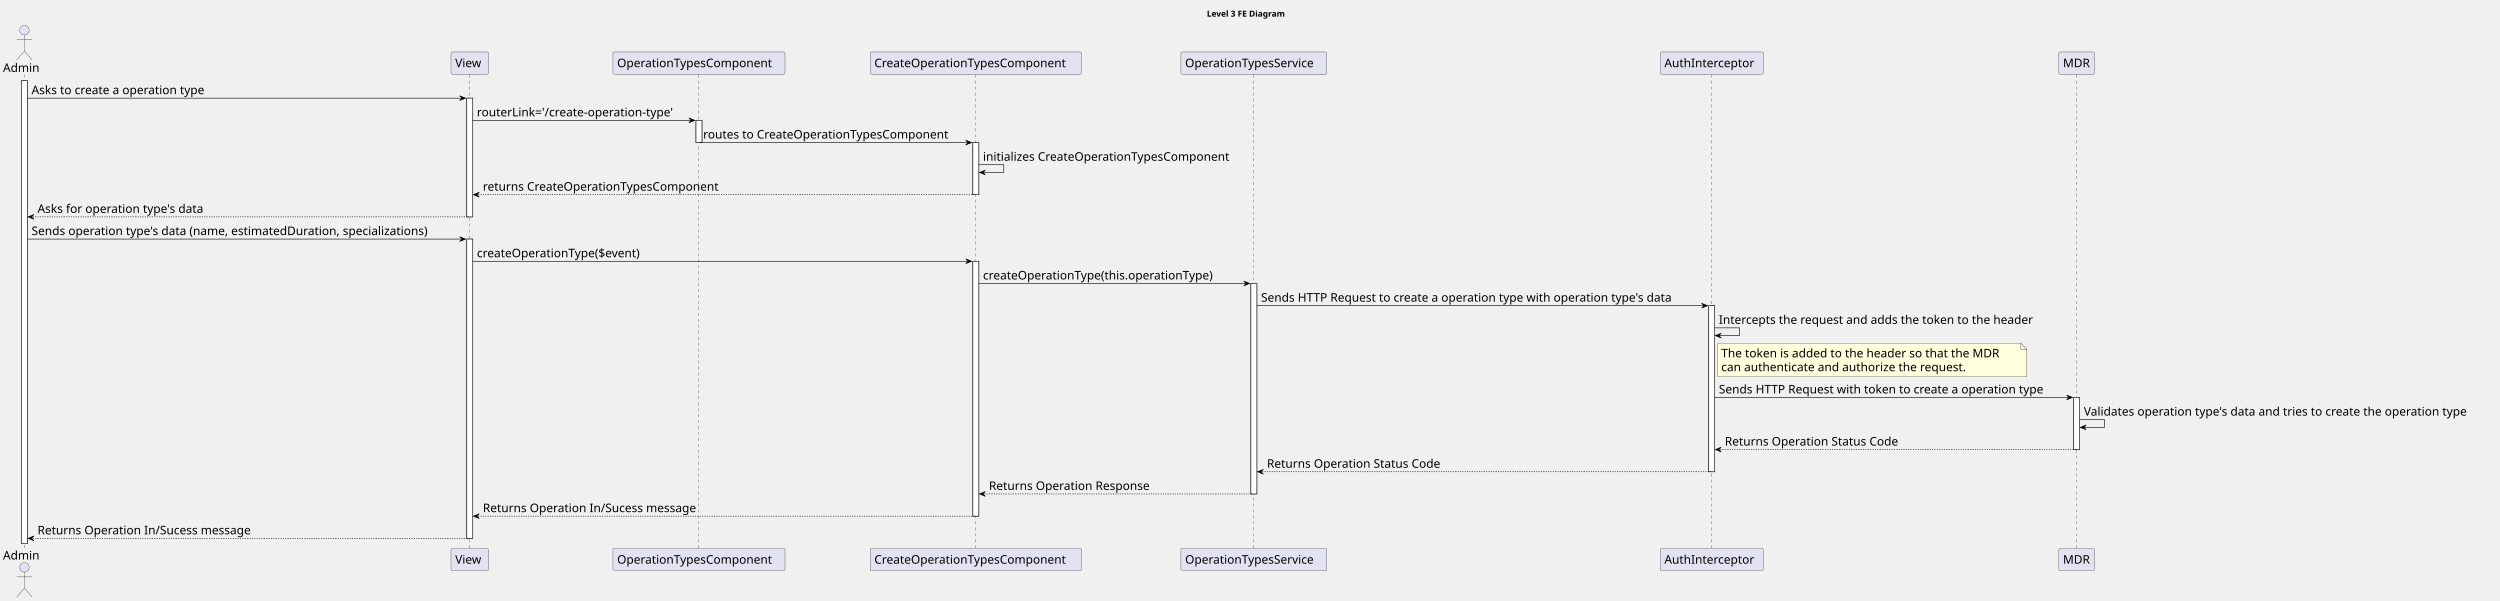
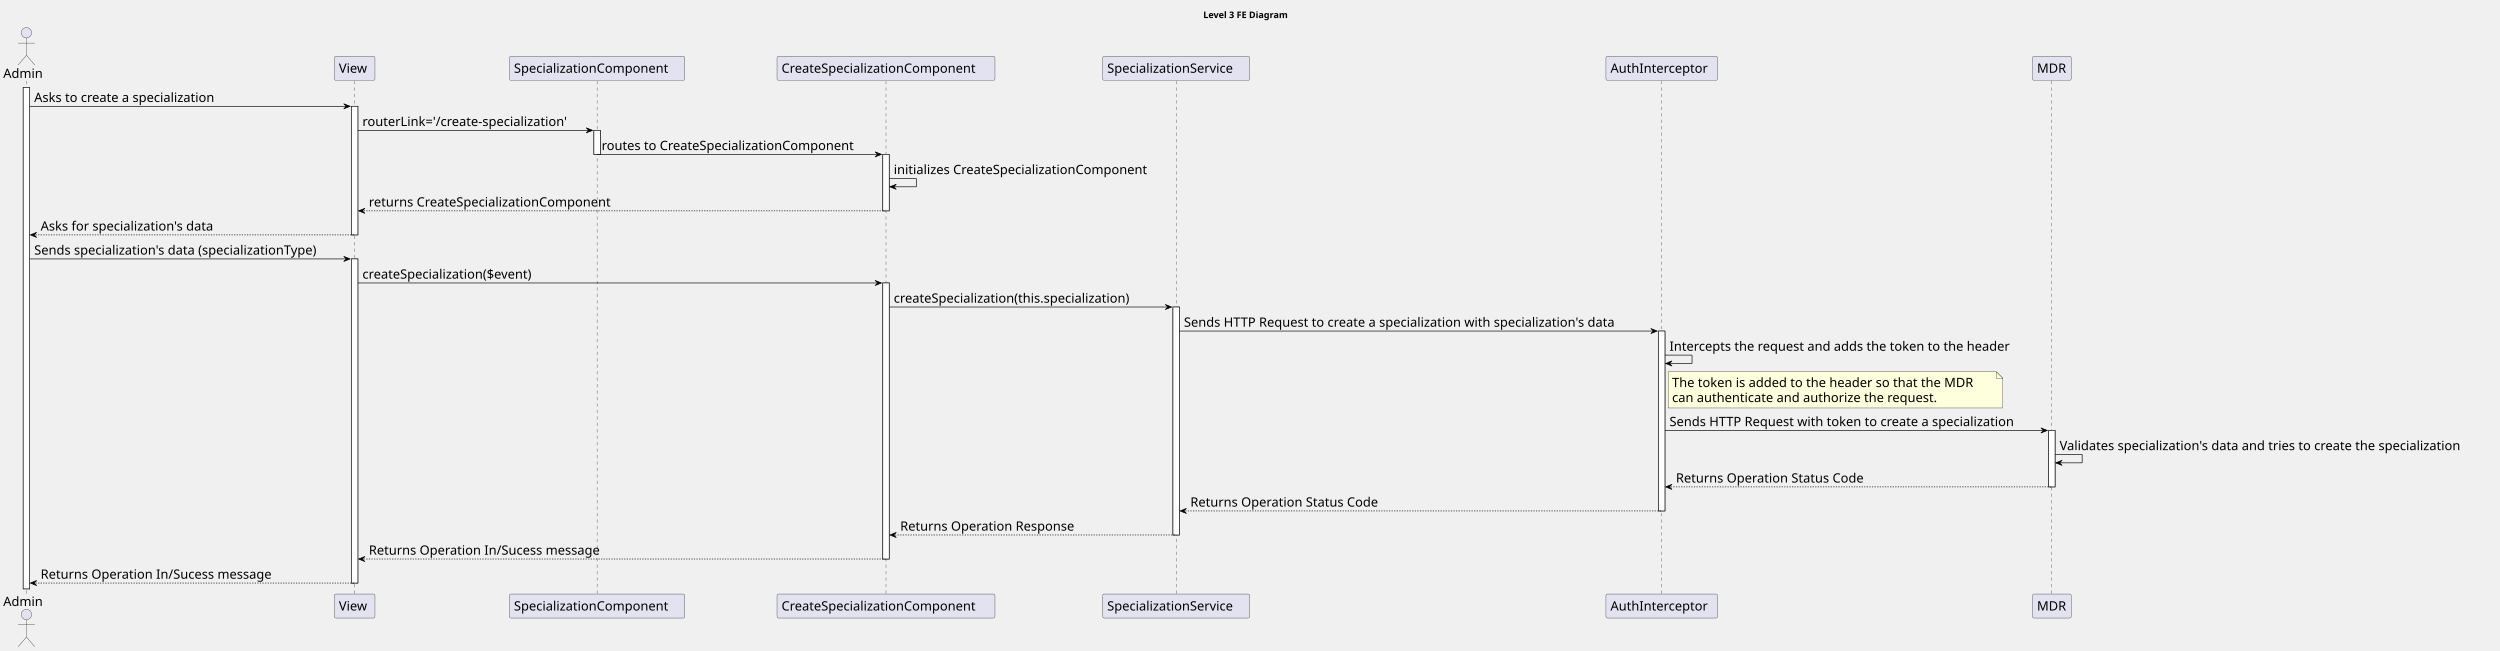
- <svg xmlns="http://www.w3.org/2000/svg" contentStyleType="text/css" height="1009px" preserveAspectRatio="none" style="width:4199px;height:1009px;background:#FFFFFF;" version="1.1" viewBox="0 0 4199 1009" width="4199px" zoomAndPan="magnify">
+ <svg xmlns="http://www.w3.org/2000/svg" contentStyleType="text/css" height="1009px" preserveAspectRatio="none" style="width:3877px;height:1009px;background:#FFFFFF;" version="1.1" viewBox="0 0 3877 1009" width="3877px" zoomAndPan="magnify">
  <defs />
  <g>
-     <text fill="#000000" font-family="sans-serif" font-size="14" font-weight="bold" lengthAdjust="spacing" textLength="149" x="2027" y="27.995">Level 3 FE Diagram</text>
+     <text fill="#000000" font-family="sans-serif" font-size="14" font-weight="bold" lengthAdjust="spacing" textLength="149" x="1866" y="27.995">Level 3 FE Diagram</text>
    <rect fill="#FFFFFF" height="777.625" style="stroke:#181818;stroke-width:1.0;" width="10" x="36" y="135.578" />
-     <rect fill="#FFFFFF" height="199.406" style="stroke:#181818;stroke-width:1.0;" width="10" x="784" y="164.859" />
-     <rect fill="#FFFFFF" height="502.656" style="stroke:#181818;stroke-width:1.0;" width="10" x="784" y="401.547" />
-     <rect fill="#FFFFFF" height="37.281" style="stroke:#181818;stroke-width:1.0;" width="10" x="1169" y="202.141" />
-     <rect fill="#FFFFFF" height="87.562" style="stroke:#181818;stroke-width:1.0;" width="10" x="1634" y="239.422" />
-     <rect fill="#FFFFFF" height="428.094" style="stroke:#181818;stroke-width:1.0;" width="10" x="1634" y="438.828" />
-     <rect fill="#FFFFFF" height="353.531" style="stroke:#181818;stroke-width:1.0;" width="10" x="2101" y="476.109" />
-     <rect fill="#FFFFFF" height="278.969" style="stroke:#181818;stroke-width:1.0;" width="10" x="2870" y="513.391" />
-     <rect fill="#FFFFFF" height="87.562" style="stroke:#181818;stroke-width:1.0;" width="10" x="3483" y="667.516" />
+     <rect fill="#FFFFFF" height="199.406" style="stroke:#181818;stroke-width:1.0;" width="10" x="545" y="164.859" />
+     <rect fill="#FFFFFF" height="502.656" style="stroke:#181818;stroke-width:1.0;" width="10" x="545" y="401.547" />
+     <rect fill="#FFFFFF" height="37.281" style="stroke:#181818;stroke-width:1.0;" width="10" x="921" y="202.141" />
+     <rect fill="#FFFFFF" height="87.562" style="stroke:#181818;stroke-width:1.0;" width="10" x="1369" y="239.422" />
+     <rect fill="#FFFFFF" height="428.094" style="stroke:#181818;stroke-width:1.0;" width="10" x="1369" y="438.828" />
+     <rect fill="#FFFFFF" height="353.531" style="stroke:#181818;stroke-width:1.0;" width="10" x="1819" y="476.109" />
+     <rect fill="#FFFFFF" height="278.969" style="stroke:#181818;stroke-width:1.0;" width="10" x="2572" y="513.391" />
+     <rect fill="#FFFFFF" height="87.562" style="stroke:#181818;stroke-width:1.0;" width="10" x="3177" y="667.516" />
    <line style="stroke:#181818;stroke-width:0.5;stroke-dasharray:5.0,5.0;" x1="41" x2="41" y1="125.578" y2="922.203" />
-     <line style="stroke:#181818;stroke-width:0.5;stroke-dasharray:5.0,5.0;" x1="788.5" x2="788.5" y1="125.578" y2="922.203" />
-     <line style="stroke:#181818;stroke-width:0.5;stroke-dasharray:5.0,5.0;" x1="1173.5" x2="1173.5" y1="125.578" y2="922.203" />
-     <line style="stroke:#181818;stroke-width:0.5;stroke-dasharray:5.0,5.0;" x1="1638.5" x2="1638.5" y1="125.578" y2="922.203" />
-     <line style="stroke:#181818;stroke-width:0.5;stroke-dasharray:5.0,5.0;" x1="2105.5" x2="2105.5" y1="125.578" y2="922.203" />
-     <line style="stroke:#181818;stroke-width:0.5;stroke-dasharray:5.0,5.0;" x1="2874.5" x2="2874.5" y1="125.578" y2="922.203" />
-     <line style="stroke:#181818;stroke-width:0.5;stroke-dasharray:5.0,5.0;" x1="3488" x2="3488" y1="125.578" y2="922.203" />
+     <line style="stroke:#181818;stroke-width:0.5;stroke-dasharray:5.0,5.0;" x1="549.5" x2="549.5" y1="125.578" y2="922.203" />
+     <line style="stroke:#181818;stroke-width:0.5;stroke-dasharray:5.0,5.0;" x1="926" x2="926" y1="125.578" y2="922.203" />
+     <line style="stroke:#181818;stroke-width:0.5;stroke-dasharray:5.0,5.0;" x1="1374" x2="1374" y1="125.578" y2="922.203" />
+     <line style="stroke:#181818;stroke-width:0.5;stroke-dasharray:5.0,5.0;" x1="1824" x2="1824" y1="125.578" y2="922.203" />
+     <line style="stroke:#181818;stroke-width:0.5;stroke-dasharray:5.0,5.0;" x1="2576.5" x2="2576.5" y1="125.578" y2="922.203" />
+     <line style="stroke:#181818;stroke-width:0.5;stroke-dasharray:5.0,5.0;" x1="3182" x2="3182" y1="125.578" y2="922.203" />
    <text fill="#000000" font-family="sans-serif" font-size="20" lengthAdjust="spacing" textLength="66" x="5" y="120.861">Admin</text>
    <ellipse cx="41" cy="50.797" fill="#E2E2F0" rx="8" ry="8" style="stroke:#181818;stroke-width:0.5;" />
    <path d="M41,58.797 L41,85.797 M28,66.797 L54,66.797 M41,85.797 L28,100.797 M41,85.797 L54,100.797 " fill="none" style="stroke:#181818;stroke-width:0.5;" />
    <text fill="#000000" font-family="sans-serif" font-size="20" lengthAdjust="spacing" textLength="66" x="5" y="939.768">Admin</text>
    <ellipse cx="41" cy="952.984" fill="#E2E2F0" rx="8" ry="8" style="stroke:#181818;stroke-width:0.5;" />
    <path d="M41,960.984 L41,987.984 M28,968.984 L54,968.984 M41,987.984 L28,1002.984 M41,987.984 L54,1002.984 " fill="none" style="stroke:#181818;stroke-width:0.5;" />
-     <rect fill="#E2E2F0" height="37.281" rx="2.5" ry="2.5" style="stroke:#181818;stroke-width:0.5;" width="63" x="757.5" y="87.297" />
-     <text fill="#000000" font-family="sans-serif" font-size="20" lengthAdjust="spacing" textLength="49" x="764.5" y="112.861">View</text>
-     <rect fill="#E2E2F0" height="37.281" rx="2.5" ry="2.5" style="stroke:#181818;stroke-width:0.5;" width="63" x="757.5" y="921.203" />
-     <text fill="#000000" font-family="sans-serif" font-size="20" lengthAdjust="spacing" textLength="49" x="764.5" y="946.768">View</text>
-     <rect fill="#E2E2F0" height="37.281" rx="2.5" ry="2.5" style="stroke:#181818;stroke-width:0.5;" width="289" x="1029.5" y="87.297" />
-     <text fill="#000000" font-family="sans-serif" font-size="20" lengthAdjust="spacing" textLength="275" x="1036.5" y="112.861">OperationTypesComponent</text>
-     <rect fill="#E2E2F0" height="37.281" rx="2.5" ry="2.5" style="stroke:#181818;stroke-width:0.5;" width="289" x="1029.5" y="921.203" />
-     <text fill="#000000" font-family="sans-serif" font-size="20" lengthAdjust="spacing" textLength="275" x="1036.5" y="946.768">OperationTypesComponent</text>
-     <rect fill="#E2E2F0" height="37.281" rx="2.5" ry="2.5" style="stroke:#181818;stroke-width:0.5;" width="355" x="1461.5" y="87.297" />
-     <text fill="#000000" font-family="sans-serif" font-size="20" lengthAdjust="spacing" textLength="341" x="1468.5" y="112.861">CreateOperationTypesComponent</text>
-     <rect fill="#E2E2F0" height="37.281" rx="2.5" ry="2.5" style="stroke:#181818;stroke-width:0.5;" width="355" x="1461.5" y="921.203" />
-     <text fill="#000000" font-family="sans-serif" font-size="20" lengthAdjust="spacing" textLength="341" x="1468.5" y="946.768">CreateOperationTypesComponent</text>
-     <rect fill="#E2E2F0" height="37.281" rx="2.5" ry="2.5" style="stroke:#181818;stroke-width:0.5;" width="245" x="1983.5" y="87.297" />
-     <text fill="#000000" font-family="sans-serif" font-size="20" lengthAdjust="spacing" textLength="231" x="1990.5" y="112.861">OperationTypesService</text>
-     <rect fill="#E2E2F0" height="37.281" rx="2.5" ry="2.5" style="stroke:#181818;stroke-width:0.5;" width="245" x="1983.5" y="921.203" />
-     <text fill="#000000" font-family="sans-serif" font-size="20" lengthAdjust="spacing" textLength="231" x="1990.5" y="946.768">OperationTypesService</text>
-     <rect fill="#E2E2F0" height="37.281" rx="2.5" ry="2.5" style="stroke:#181818;stroke-width:0.5;" width="173" x="2788.5" y="87.297" />
-     <text fill="#000000" font-family="sans-serif" font-size="20" lengthAdjust="spacing" textLength="159" x="2795.5" y="112.861">AuthInterceptor</text>
-     <rect fill="#E2E2F0" height="37.281" rx="2.5" ry="2.5" style="stroke:#181818;stroke-width:0.5;" width="173" x="2788.5" y="921.203" />
-     <text fill="#000000" font-family="sans-serif" font-size="20" lengthAdjust="spacing" textLength="159" x="2795.5" y="946.768">AuthInterceptor</text>
-     <rect fill="#E2E2F0" height="37.281" rx="2.5" ry="2.5" style="stroke:#181818;stroke-width:0.5;" width="60" x="3458" y="87.297" />
-     <text fill="#000000" font-family="sans-serif" font-size="20" lengthAdjust="spacing" textLength="46" x="3465" y="112.861">MDR</text>
-     <rect fill="#E2E2F0" height="37.281" rx="2.5" ry="2.5" style="stroke:#181818;stroke-width:0.5;" width="60" x="3458" y="921.203" />
-     <text fill="#000000" font-family="sans-serif" font-size="20" lengthAdjust="spacing" textLength="46" x="3465" y="946.768">MDR</text>
+     <rect fill="#E2E2F0" height="37.281" rx="2.5" ry="2.5" style="stroke:#181818;stroke-width:0.5;" width="63" x="518.5" y="87.297" />
+     <text fill="#000000" font-family="sans-serif" font-size="20" lengthAdjust="spacing" textLength="49" x="525.5" y="112.861">View</text>
+     <rect fill="#E2E2F0" height="37.281" rx="2.5" ry="2.5" style="stroke:#181818;stroke-width:0.5;" width="63" x="518.5" y="921.203" />
+     <text fill="#000000" font-family="sans-serif" font-size="20" lengthAdjust="spacing" textLength="49" x="525.5" y="946.768">View</text>
+     <rect fill="#E2E2F0" height="37.281" rx="2.5" ry="2.5" style="stroke:#181818;stroke-width:0.5;" width="272" x="790" y="87.297" />
+     <text fill="#000000" font-family="sans-serif" font-size="20" lengthAdjust="spacing" textLength="258" x="797" y="112.861">SpecializationComponent</text>
+     <rect fill="#E2E2F0" height="37.281" rx="2.5" ry="2.5" style="stroke:#181818;stroke-width:0.5;" width="272" x="790" y="921.203" />
+     <text fill="#000000" font-family="sans-serif" font-size="20" lengthAdjust="spacing" textLength="258" x="797" y="946.768">SpecializationComponent</text>
+     <rect fill="#E2E2F0" height="37.281" rx="2.5" ry="2.5" style="stroke:#181818;stroke-width:0.5;" width="338" x="1205" y="87.297" />
+     <text fill="#000000" font-family="sans-serif" font-size="20" lengthAdjust="spacing" textLength="324" x="1212" y="112.861">CreateSpecializationComponent</text>
+     <rect fill="#E2E2F0" height="37.281" rx="2.5" ry="2.5" style="stroke:#181818;stroke-width:0.5;" width="338" x="1205" y="921.203" />
+     <text fill="#000000" font-family="sans-serif" font-size="20" lengthAdjust="spacing" textLength="324" x="1212" y="946.768">CreateSpecializationComponent</text>
+     <rect fill="#E2E2F0" height="37.281" rx="2.5" ry="2.5" style="stroke:#181818;stroke-width:0.5;" width="228" x="1710" y="87.297" />
+     <text fill="#000000" font-family="sans-serif" font-size="20" lengthAdjust="spacing" textLength="214" x="1717" y="112.861">SpecializationService</text>
+     <rect fill="#E2E2F0" height="37.281" rx="2.5" ry="2.5" style="stroke:#181818;stroke-width:0.5;" width="228" x="1710" y="921.203" />
+     <text fill="#000000" font-family="sans-serif" font-size="20" lengthAdjust="spacing" textLength="214" x="1717" y="946.768">SpecializationService</text>
+     <rect fill="#E2E2F0" height="37.281" rx="2.5" ry="2.5" style="stroke:#181818;stroke-width:0.5;" width="173" x="2490.5" y="87.297" />
+     <text fill="#000000" font-family="sans-serif" font-size="20" lengthAdjust="spacing" textLength="159" x="2497.5" y="112.861">AuthInterceptor</text>
+     <rect fill="#E2E2F0" height="37.281" rx="2.5" ry="2.5" style="stroke:#181818;stroke-width:0.5;" width="173" x="2490.5" y="921.203" />
+     <text fill="#000000" font-family="sans-serif" font-size="20" lengthAdjust="spacing" textLength="159" x="2497.5" y="946.768">AuthInterceptor</text>
+     <rect fill="#E2E2F0" height="37.281" rx="2.5" ry="2.5" style="stroke:#181818;stroke-width:0.5;" width="60" x="3152" y="87.297" />
+     <text fill="#000000" font-family="sans-serif" font-size="20" lengthAdjust="spacing" textLength="46" x="3159" y="112.861">MDR</text>
+     <rect fill="#E2E2F0" height="37.281" rx="2.5" ry="2.5" style="stroke:#181818;stroke-width:0.5;" width="60" x="3152" y="921.203" />
+     <text fill="#000000" font-family="sans-serif" font-size="20" lengthAdjust="spacing" textLength="46" x="3159" y="946.768">MDR</text>
    <rect fill="#FFFFFF" height="777.625" style="stroke:#181818;stroke-width:1.0;" width="10" x="36" y="135.578" />
-     <rect fill="#FFFFFF" height="199.406" style="stroke:#181818;stroke-width:1.0;" width="10" x="784" y="164.859" />
-     <rect fill="#FFFFFF" height="502.656" style="stroke:#181818;stroke-width:1.0;" width="10" x="784" y="401.547" />
-     <rect fill="#FFFFFF" height="37.281" style="stroke:#181818;stroke-width:1.0;" width="10" x="1169" y="202.141" />
-     <rect fill="#FFFFFF" height="87.562" style="stroke:#181818;stroke-width:1.0;" width="10" x="1634" y="239.422" />
-     <rect fill="#FFFFFF" height="428.094" style="stroke:#181818;stroke-width:1.0;" width="10" x="1634" y="438.828" />
-     <rect fill="#FFFFFF" height="353.531" style="stroke:#181818;stroke-width:1.0;" width="10" x="2101" y="476.109" />
-     <rect fill="#FFFFFF" height="278.969" style="stroke:#181818;stroke-width:1.0;" width="10" x="2870" y="513.391" />
-     <rect fill="#FFFFFF" height="87.562" style="stroke:#181818;stroke-width:1.0;" width="10" x="3483" y="667.516" />
-     <polygon fill="#000000" points="772,160.859,782,164.859,772,168.859,776,164.859" style="stroke:#000000;stroke-width:1.0;" />
-     <line style="stroke:#000000;stroke-width:1.0;" x1="46" x2="778" y1="164.859" y2="164.859" />
-     <text fill="#000000" font-family="sans-serif" font-size="20" lengthAdjust="spacing" textLength="311" x="53" y="158.143">Asks to create a operation type</text>
-     <polygon fill="#000000" points="1157,198.141,1167,202.141,1157,206.141,1161,202.141" style="stroke:#000000;stroke-width:1.0;" />
-     <line style="stroke:#000000;stroke-width:1.0;" x1="794" x2="1163" y1="202.141" y2="202.141" />
-     <text fill="#000000" font-family="sans-serif" font-size="20" lengthAdjust="spacing" textLength="356" x="801" y="195.424">routerLink='/create-operation-type'</text>
-     <polygon fill="#000000" points="1622,235.422,1632,239.422,1622,243.422,1626,239.422" style="stroke:#000000;stroke-width:1.0;" />
-     <line style="stroke:#000000;stroke-width:1.0;" x1="1174" x2="1628" y1="239.422" y2="239.422" />
-     <text fill="#000000" font-family="sans-serif" font-size="20" lengthAdjust="spacing" textLength="436" x="1181" y="232.705">routes to CreateOperationTypesComponent</text>
-     <line style="stroke:#000000;stroke-width:1.0;" x1="1644" x2="1686" y1="276.703" y2="276.703" />
-     <line style="stroke:#000000;stroke-width:1.0;" x1="1686" x2="1686" y1="276.703" y2="289.703" />
-     <line style="stroke:#000000;stroke-width:1.0;" x1="1645" x2="1686" y1="289.703" y2="289.703" />
-     <polygon fill="#000000" points="1655,285.703,1645,289.703,1655,293.703,1651,289.703" style="stroke:#000000;stroke-width:1.0;" />
-     <text fill="#000000" font-family="sans-serif" font-size="20" lengthAdjust="spacing" textLength="443" x="1651" y="269.986">initializes CreateOperationTypesComponent</text>
-     <polygon fill="#000000" points="805,322.984,795,326.984,805,330.984,801,326.984" style="stroke:#000000;stroke-width:1.0;" />
-     <line style="stroke:#000000;stroke-width:1.0;stroke-dasharray:2.0,2.0;" x1="799" x2="1638" y1="326.984" y2="326.984" />
-     <text fill="#000000" font-family="sans-serif" font-size="20" lengthAdjust="spacing" textLength="419" x="811" y="320.268">returns CreateOperationTypesComponent</text>
+     <rect fill="#FFFFFF" height="199.406" style="stroke:#181818;stroke-width:1.0;" width="10" x="545" y="164.859" />
+     <rect fill="#FFFFFF" height="502.656" style="stroke:#181818;stroke-width:1.0;" width="10" x="545" y="401.547" />
+     <rect fill="#FFFFFF" height="37.281" style="stroke:#181818;stroke-width:1.0;" width="10" x="921" y="202.141" />
+     <rect fill="#FFFFFF" height="87.562" style="stroke:#181818;stroke-width:1.0;" width="10" x="1369" y="239.422" />
+     <rect fill="#FFFFFF" height="428.094" style="stroke:#181818;stroke-width:1.0;" width="10" x="1369" y="438.828" />
+     <rect fill="#FFFFFF" height="353.531" style="stroke:#181818;stroke-width:1.0;" width="10" x="1819" y="476.109" />
+     <rect fill="#FFFFFF" height="278.969" style="stroke:#181818;stroke-width:1.0;" width="10" x="2572" y="513.391" />
+     <rect fill="#FFFFFF" height="87.562" style="stroke:#181818;stroke-width:1.0;" width="10" x="3177" y="667.516" />
+     <polygon fill="#000000" points="533,160.859,543,164.859,533,168.859,537,164.859" style="stroke:#000000;stroke-width:1.0;" />
+     <line style="stroke:#000000;stroke-width:1.0;" x1="46" x2="539" y1="164.859" y2="164.859" />
+     <text fill="#000000" font-family="sans-serif" font-size="20" lengthAdjust="spacing" textLength="303" x="53" y="158.143">Asks to create a specialization</text>
+     <polygon fill="#000000" points="909,198.141,919,202.141,909,206.141,913,202.141" style="stroke:#000000;stroke-width:1.0;" />
+     <line style="stroke:#000000;stroke-width:1.0;" x1="555" x2="915" y1="202.141" y2="202.141" />
+     <text fill="#000000" font-family="sans-serif" font-size="20" lengthAdjust="spacing" textLength="347" x="562" y="195.424">routerLink='/create-specialization'</text>
+     <polygon fill="#000000" points="1357,235.422,1367,239.422,1357,243.422,1361,239.422" style="stroke:#000000;stroke-width:1.0;" />
+     <line style="stroke:#000000;stroke-width:1.0;" x1="926" x2="1363" y1="239.422" y2="239.422" />
+     <text fill="#000000" font-family="sans-serif" font-size="20" lengthAdjust="spacing" textLength="419" x="933" y="232.705">routes to CreateSpecializationComponent</text>
+     <line style="stroke:#000000;stroke-width:1.0;" x1="1379" x2="1421" y1="276.703" y2="276.703" />
+     <line style="stroke:#000000;stroke-width:1.0;" x1="1421" x2="1421" y1="276.703" y2="289.703" />
+     <line style="stroke:#000000;stroke-width:1.0;" x1="1380" x2="1421" y1="289.703" y2="289.703" />
+     <polygon fill="#000000" points="1390,285.703,1380,289.703,1390,293.703,1386,289.703" style="stroke:#000000;stroke-width:1.0;" />
+     <text fill="#000000" font-family="sans-serif" font-size="20" lengthAdjust="spacing" textLength="426" x="1386" y="269.986">initializes CreateSpecializationComponent</text>
+     <polygon fill="#000000" points="566,322.984,556,326.984,566,330.984,562,326.984" style="stroke:#000000;stroke-width:1.0;" />
+     <line style="stroke:#000000;stroke-width:1.0;stroke-dasharray:2.0,2.0;" x1="560" x2="1373" y1="326.984" y2="326.984" />
+     <text fill="#000000" font-family="sans-serif" font-size="20" lengthAdjust="spacing" textLength="402" x="572" y="320.268">returns CreateSpecializationComponent</text>
    <polygon fill="#000000" points="57,360.266,47,364.266,57,368.266,53,364.266" style="stroke:#000000;stroke-width:1.0;" />
-     <line style="stroke:#000000;stroke-width:1.0;stroke-dasharray:2.0,2.0;" x1="51" x2="788" y1="364.266" y2="364.266" />
-     <text fill="#000000" font-family="sans-serif" font-size="20" lengthAdjust="spacing" textLength="298" x="63" y="357.549">Asks for operation type's data</text>
-     <polygon fill="#000000" points="772,397.547,782,401.547,772,405.547,776,401.547" style="stroke:#000000;stroke-width:1.0;" />
-     <line style="stroke:#000000;stroke-width:1.0;" x1="46" x2="778" y1="401.547" y2="401.547" />
-     <text fill="#000000" font-family="sans-serif" font-size="20" lengthAdjust="spacing" textLength="719" x="53" y="394.83">Sends operation type's data (name, estimatedDuration, specializations)</text>
-     <polygon fill="#000000" points="1622,434.828,1632,438.828,1622,442.828,1626,438.828" style="stroke:#000000;stroke-width:1.0;" />
-     <line style="stroke:#000000;stroke-width:1.0;" x1="794" x2="1628" y1="438.828" y2="438.828" />
-     <text fill="#000000" font-family="sans-serif" font-size="20" lengthAdjust="spacing" textLength="296" x="801" y="432.111">createOperationType($event)</text>
-     <polygon fill="#000000" points="2089,472.109,2099,476.109,2089,480.109,2093,476.109" style="stroke:#000000;stroke-width:1.0;" />
-     <line style="stroke:#000000;stroke-width:1.0;" x1="1644" x2="2095" y1="476.109" y2="476.109" />
-     <text fill="#000000" font-family="sans-serif" font-size="20" lengthAdjust="spacing" textLength="414" x="1651" y="469.393">createOperationType(this.operationType)</text>
-     <polygon fill="#000000" points="2858,509.391,2868,513.391,2858,517.391,2862,513.391" style="stroke:#000000;stroke-width:1.0;" />
-     <line style="stroke:#000000;stroke-width:1.0;" x1="2111" x2="2864" y1="513.391" y2="513.391" />
-     <text fill="#000000" font-family="sans-serif" font-size="20" lengthAdjust="spacing" textLength="740" x="2118" y="506.674">Sends HTTP Request to create a operation type with operation type's data</text>
-     <line style="stroke:#000000;stroke-width:1.0;" x1="2880" x2="2922" y1="550.672" y2="550.672" />
-     <line style="stroke:#000000;stroke-width:1.0;" x1="2922" x2="2922" y1="550.672" y2="563.672" />
-     <line style="stroke:#000000;stroke-width:1.0;" x1="2881" x2="2922" y1="563.672" y2="563.672" />
-     <polygon fill="#000000" points="2891,559.672,2881,563.672,2891,567.672,2887,563.672" style="stroke:#000000;stroke-width:1.0;" />
-     <text fill="#000000" font-family="sans-serif" font-size="20" lengthAdjust="spacing" textLength="563" x="2887" y="543.955">Intercepts the request and adds the token to the header</text>
-     <path d="M2885,576.672 L2885,632.672 L3404,632.672 L3404,586.672 L3394,576.672 L2885,576.672 " fill="#FEFFDD" style="stroke:#181818;stroke-width:0.5;" />
-     <path d="M3394,576.672 L3394,586.672 L3404,586.672 L3394,576.672 " fill="#FEFFDD" style="stroke:#181818;stroke-width:0.5;" />
-     <text fill="#000000" font-family="sans-serif" font-size="20" lengthAdjust="spacing" textLength="498" x="2891" y="600.236">The token is added to the header so that the MDR</text>
-     <text fill="#000000" font-family="sans-serif" font-size="20" lengthAdjust="spacing" textLength="442" x="2891" y="623.518">can authenticate and authorize the request.</text>
-     <polygon fill="#000000" points="3471,663.516,3481,667.516,3471,671.516,3475,667.516" style="stroke:#000000;stroke-width:1.0;" />
-     <line style="stroke:#000000;stroke-width:1.0;" x1="2880" x2="3477" y1="667.516" y2="667.516" />
-     <text fill="#000000" font-family="sans-serif" font-size="20" lengthAdjust="spacing" textLength="584" x="2887" y="660.799">Sends HTTP Request with token to create a operation type</text>
-     <line style="stroke:#000000;stroke-width:1.0;" x1="3493" x2="3535" y1="704.797" y2="704.797" />
-     <line style="stroke:#000000;stroke-width:1.0;" x1="3535" x2="3535" y1="704.797" y2="717.797" />
-     <line style="stroke:#000000;stroke-width:1.0;" x1="3494" x2="3535" y1="717.797" y2="717.797" />
-     <polygon fill="#000000" points="3504,713.797,3494,717.797,3504,721.797,3500,717.797" style="stroke:#000000;stroke-width:1.0;" />
-     <text fill="#000000" font-family="sans-serif" font-size="20" lengthAdjust="spacing" textLength="692" x="3500" y="698.08">Validates operation type's data and tries to create the operation type</text>
-     <polygon fill="#000000" points="2891,751.078,2881,755.078,2891,759.078,2887,755.078" style="stroke:#000000;stroke-width:1.0;" />
-     <line style="stroke:#000000;stroke-width:1.0;stroke-dasharray:2.0,2.0;" x1="2885" x2="3487" y1="755.078" y2="755.078" />
-     <text fill="#000000" font-family="sans-serif" font-size="20" lengthAdjust="spacing" textLength="311" x="2897" y="748.361">Returns Operation Status Code</text>
-     <polygon fill="#000000" points="2122,788.359,2112,792.359,2122,796.359,2118,792.359" style="stroke:#000000;stroke-width:1.0;" />
-     <line style="stroke:#000000;stroke-width:1.0;stroke-dasharray:2.0,2.0;" x1="2116" x2="2874" y1="792.359" y2="792.359" />
-     <text fill="#000000" font-family="sans-serif" font-size="20" lengthAdjust="spacing" textLength="311" x="2128" y="785.643">Returns Operation Status Code</text>
-     <polygon fill="#000000" points="1655,825.641,1645,829.641,1655,833.641,1651,829.641" style="stroke:#000000;stroke-width:1.0;" />
-     <line style="stroke:#000000;stroke-width:1.0;stroke-dasharray:2.0,2.0;" x1="1649" x2="2105" y1="829.641" y2="829.641" />
-     <text fill="#000000" font-family="sans-serif" font-size="20" lengthAdjust="spacing" textLength="286" x="1661" y="822.924">Returns Operation Response</text>
-     <polygon fill="#000000" points="805,862.922,795,866.922,805,870.922,801,866.922" style="stroke:#000000;stroke-width:1.0;" />
-     <line style="stroke:#000000;stroke-width:1.0;stroke-dasharray:2.0,2.0;" x1="799" x2="1638" y1="866.922" y2="866.922" />
-     <text fill="#000000" font-family="sans-serif" font-size="20" lengthAdjust="spacing" textLength="380" x="811" y="860.205">Returns Operation In/Sucess message</text>
+     <line style="stroke:#000000;stroke-width:1.0;stroke-dasharray:2.0,2.0;" x1="51" x2="549" y1="364.266" y2="364.266" />
+     <text fill="#000000" font-family="sans-serif" font-size="20" lengthAdjust="spacing" textLength="290" x="63" y="357.549">Asks for specialization's data</text>
+     <polygon fill="#000000" points="533,397.547,543,401.547,533,405.547,537,401.547" style="stroke:#000000;stroke-width:1.0;" />
+     <line style="stroke:#000000;stroke-width:1.0;" x1="46" x2="539" y1="401.547" y2="401.547" />
+     <text fill="#000000" font-family="sans-serif" font-size="20" lengthAdjust="spacing" textLength="480" x="53" y="394.83">Sends specialization's data (specializationType)</text>
+     <polygon fill="#000000" points="1357,434.828,1367,438.828,1357,442.828,1361,438.828" style="stroke:#000000;stroke-width:1.0;" />
+     <line style="stroke:#000000;stroke-width:1.0;" x1="555" x2="1363" y1="438.828" y2="438.828" />
+     <text fill="#000000" font-family="sans-serif" font-size="20" lengthAdjust="spacing" textLength="289" x="562" y="432.111">createSpecialization($event)</text>
+     <polygon fill="#000000" points="1807,472.109,1817,476.109,1807,480.109,1811,476.109" style="stroke:#000000;stroke-width:1.0;" />
+     <line style="stroke:#000000;stroke-width:1.0;" x1="1379" x2="1813" y1="476.109" y2="476.109" />
+     <text fill="#000000" font-family="sans-serif" font-size="20" lengthAdjust="spacing" textLength="401" x="1386" y="469.393">createSpecialization(this.specialization)</text>
+     <polygon fill="#000000" points="2560,509.391,2570,513.391,2560,517.391,2564,513.391" style="stroke:#000000;stroke-width:1.0;" />
+     <line style="stroke:#000000;stroke-width:1.0;" x1="1829" x2="2566" y1="513.391" y2="513.391" />
+     <text fill="#000000" font-family="sans-serif" font-size="20" lengthAdjust="spacing" textLength="724" x="1836" y="506.674">Sends HTTP Request to create a specialization with specialization's data</text>
+     <line style="stroke:#000000;stroke-width:1.0;" x1="2582" x2="2624" y1="550.672" y2="550.672" />
+     <line style="stroke:#000000;stroke-width:1.0;" x1="2624" x2="2624" y1="550.672" y2="563.672" />
+     <line style="stroke:#000000;stroke-width:1.0;" x1="2583" x2="2624" y1="563.672" y2="563.672" />
+     <polygon fill="#000000" points="2593,559.672,2583,563.672,2593,567.672,2589,563.672" style="stroke:#000000;stroke-width:1.0;" />
+     <text fill="#000000" font-family="sans-serif" font-size="20" lengthAdjust="spacing" textLength="563" x="2589" y="543.955">Intercepts the request and adds the token to the header</text>
+     <path d="M2587,576.672 L2587,632.672 L3106,632.672 L3106,586.672 L3096,576.672 L2587,576.672 " fill="#FEFFDD" style="stroke:#181818;stroke-width:0.5;" />
+     <path d="M3096,576.672 L3096,586.672 L3106,586.672 L3096,576.672 " fill="#FEFFDD" style="stroke:#181818;stroke-width:0.5;" />
+     <text fill="#000000" font-family="sans-serif" font-size="20" lengthAdjust="spacing" textLength="498" x="2593" y="600.236">The token is added to the header so that the MDR</text>
+     <text fill="#000000" font-family="sans-serif" font-size="20" lengthAdjust="spacing" textLength="442" x="2593" y="623.518">can authenticate and authorize the request.</text>
+     <polygon fill="#000000" points="3165,663.516,3175,667.516,3165,671.516,3169,667.516" style="stroke:#000000;stroke-width:1.0;" />
+     <line style="stroke:#000000;stroke-width:1.0;" x1="2582" x2="3171" y1="667.516" y2="667.516" />
+     <text fill="#000000" font-family="sans-serif" font-size="20" lengthAdjust="spacing" textLength="576" x="2589" y="660.799">Sends HTTP Request with token to create a specialization</text>
+     <line style="stroke:#000000;stroke-width:1.0;" x1="3187" x2="3229" y1="704.797" y2="704.797" />
+     <line style="stroke:#000000;stroke-width:1.0;" x1="3229" x2="3229" y1="704.797" y2="717.797" />
+     <line style="stroke:#000000;stroke-width:1.0;" x1="3188" x2="3229" y1="717.797" y2="717.797" />
+     <polygon fill="#000000" points="3198,713.797,3188,717.797,3198,721.797,3194,717.797" style="stroke:#000000;stroke-width:1.0;" />
+     <text fill="#000000" font-family="sans-serif" font-size="20" lengthAdjust="spacing" textLength="676" x="3194" y="698.08">Validates specialization's data and tries to create the specialization</text>
+     <polygon fill="#000000" points="2593,751.078,2583,755.078,2593,759.078,2589,755.078" style="stroke:#000000;stroke-width:1.0;" />
+     <line style="stroke:#000000;stroke-width:1.0;stroke-dasharray:2.0,2.0;" x1="2587" x2="3181" y1="755.078" y2="755.078" />
+     <text fill="#000000" font-family="sans-serif" font-size="20" lengthAdjust="spacing" textLength="311" x="2599" y="748.361">Returns Operation Status Code</text>
+     <polygon fill="#000000" points="1840,788.359,1830,792.359,1840,796.359,1836,792.359" style="stroke:#000000;stroke-width:1.0;" />
+     <line style="stroke:#000000;stroke-width:1.0;stroke-dasharray:2.0,2.0;" x1="1834" x2="2576" y1="792.359" y2="792.359" />
+     <text fill="#000000" font-family="sans-serif" font-size="20" lengthAdjust="spacing" textLength="311" x="1846" y="785.643">Returns Operation Status Code</text>
+     <polygon fill="#000000" points="1390,825.641,1380,829.641,1390,833.641,1386,829.641" style="stroke:#000000;stroke-width:1.0;" />
+     <line style="stroke:#000000;stroke-width:1.0;stroke-dasharray:2.0,2.0;" x1="1384" x2="1823" y1="829.641" y2="829.641" />
+     <text fill="#000000" font-family="sans-serif" font-size="20" lengthAdjust="spacing" textLength="286" x="1396" y="822.924">Returns Operation Response</text>
+     <polygon fill="#000000" points="566,862.922,556,866.922,566,870.922,562,866.922" style="stroke:#000000;stroke-width:1.0;" />
+     <line style="stroke:#000000;stroke-width:1.0;stroke-dasharray:2.0,2.0;" x1="560" x2="1373" y1="866.922" y2="866.922" />
+     <text fill="#000000" font-family="sans-serif" font-size="20" lengthAdjust="spacing" textLength="380" x="572" y="860.205">Returns Operation In/Sucess message</text>
    <polygon fill="#000000" points="57,900.203,47,904.203,57,908.203,53,904.203" style="stroke:#000000;stroke-width:1.0;" />
-     <line style="stroke:#000000;stroke-width:1.0;stroke-dasharray:2.0,2.0;" x1="51" x2="788" y1="904.203" y2="904.203" />
+     <line style="stroke:#000000;stroke-width:1.0;stroke-dasharray:2.0,2.0;" x1="51" x2="549" y1="904.203" y2="904.203" />
    <text fill="#000000" font-family="sans-serif" font-size="20" lengthAdjust="spacing" textLength="380" x="63" y="897.486">Returns Operation In/Sucess message</text>
  </g>
</svg>
